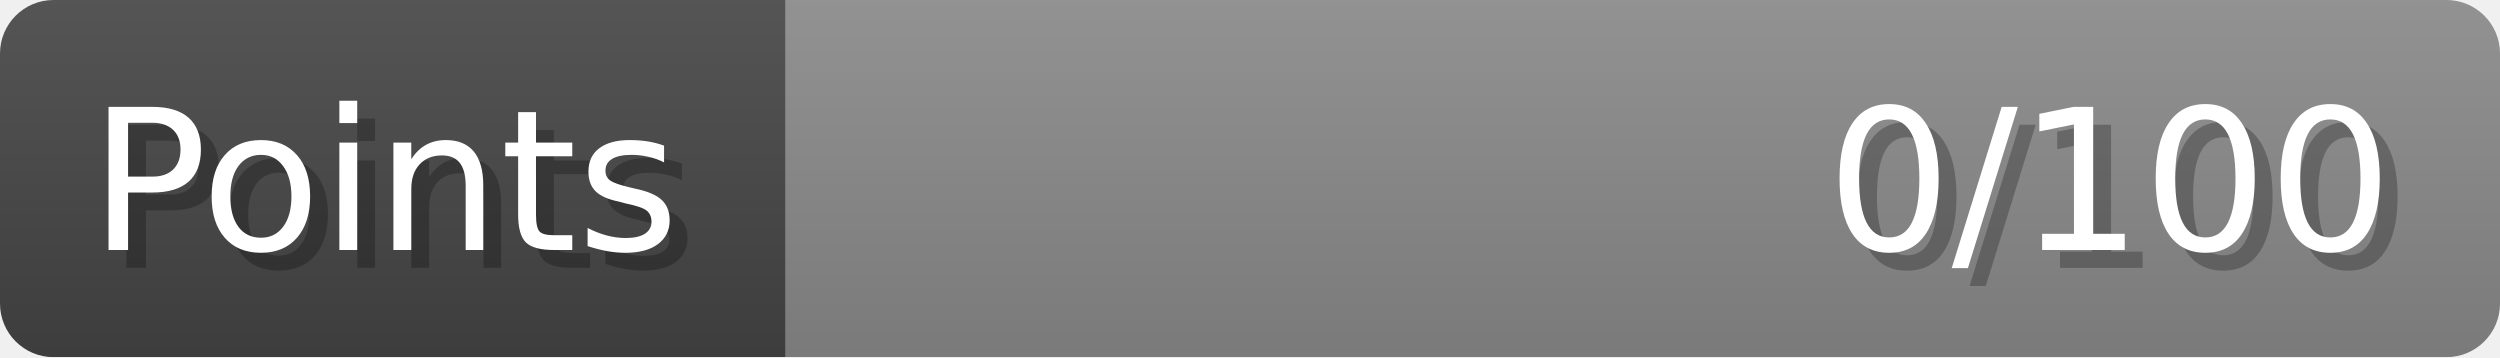
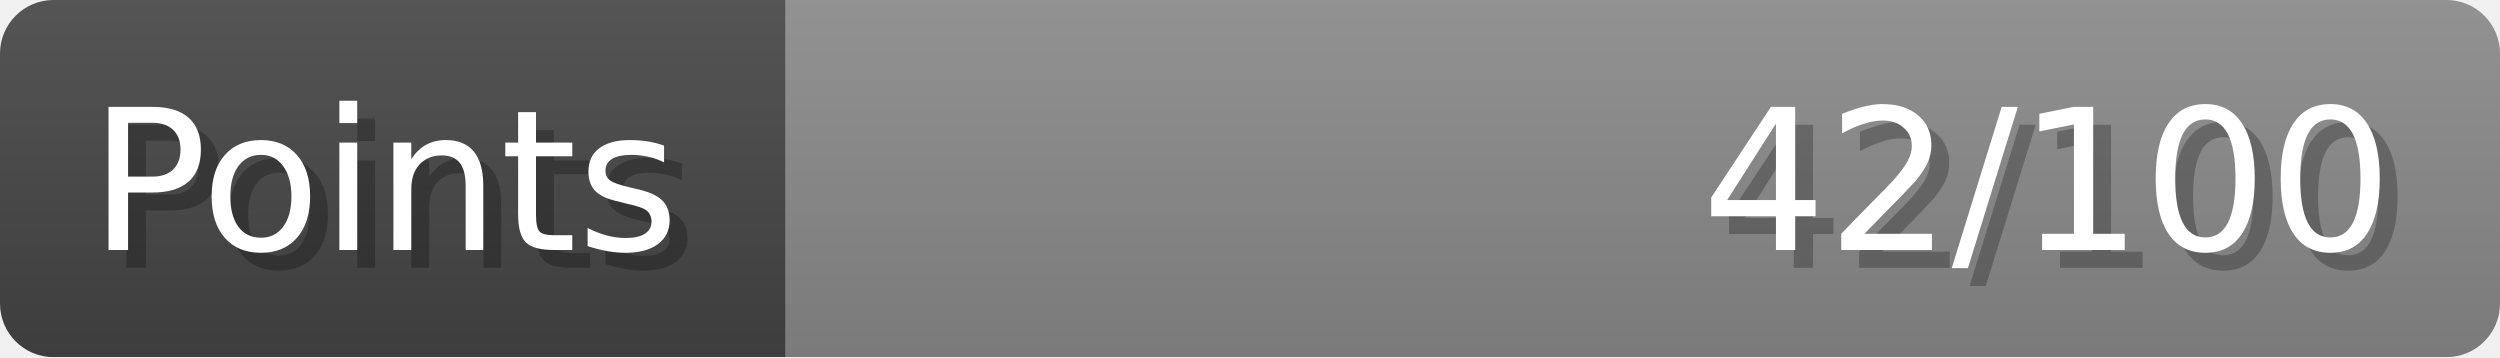
- <svg xmlns="http://www.w3.org/2000/svg" width="140px" height="20px" role="img" aria-label="Points: 0/100">
+ <svg xmlns="http://www.w3.org/2000/svg" width="140px" height="20px" role="img" aria-label="Points: 42/100">
  <linearGradient id="a" x2="0" y2="100%">
    <stop offset="0" stop-opacity=".1" stop-color="#EEE" />
    <stop offset="1" stop-opacity=".1" />
  </linearGradient>
  <mask id="m">
    <rect width="100%" height="100%" rx="3" fill="#FFF" />
  </mask>
  <g mask="url(#m)">
    <rect x="0" y="0" width="44" height="20" fill="#444" />
    <svg x="44" y="0" width="96" height="20">
      <rect width="100%" height="100%" fill="#888888" />
      <rect width="0%" height="100%" fill="#33CC11" transform="">
-         <animate attributeName="width" begin="0.5s" dur="600ms" from="0%" to="0%" repeatCount="1" fill="freeze" calcMode="spline" keyTimes="0; 1" keySplines="0.3, 0.61, 0.355, 1" />
+         <animate attributeName="width" begin="0.5s" dur="600ms" from="0%" to="42%" repeatCount="1" fill="freeze" calcMode="spline" keyTimes="0; 1" keySplines="0.3, 0.61, 0.355, 1" />
      </rect>
    </svg>
    <rect width="140" height="20" fill="url(#a)" />
  </g>
  <g aria-hidden="true" font-size="11" font-family="Verdana, DejaVu Sans, sans-serif" fill="#FFFFFF">
    <text x="6" y="15" fill="#000" opacity="0.25">Points</text>
    <text x="5" y="14">Points</text>
-     <text x="135" y="15" fill="#000" opacity="0.25" text-anchor="end">0/100</text>
-     <text x="134" y="14" text-anchor="end">0/100</text>
+     <text x="135" y="15" fill="#000" opacity="0.25" text-anchor="end">42/100</text>
+     <text x="134" y="14" text-anchor="end">42/100</text>
  </g>
</svg>
